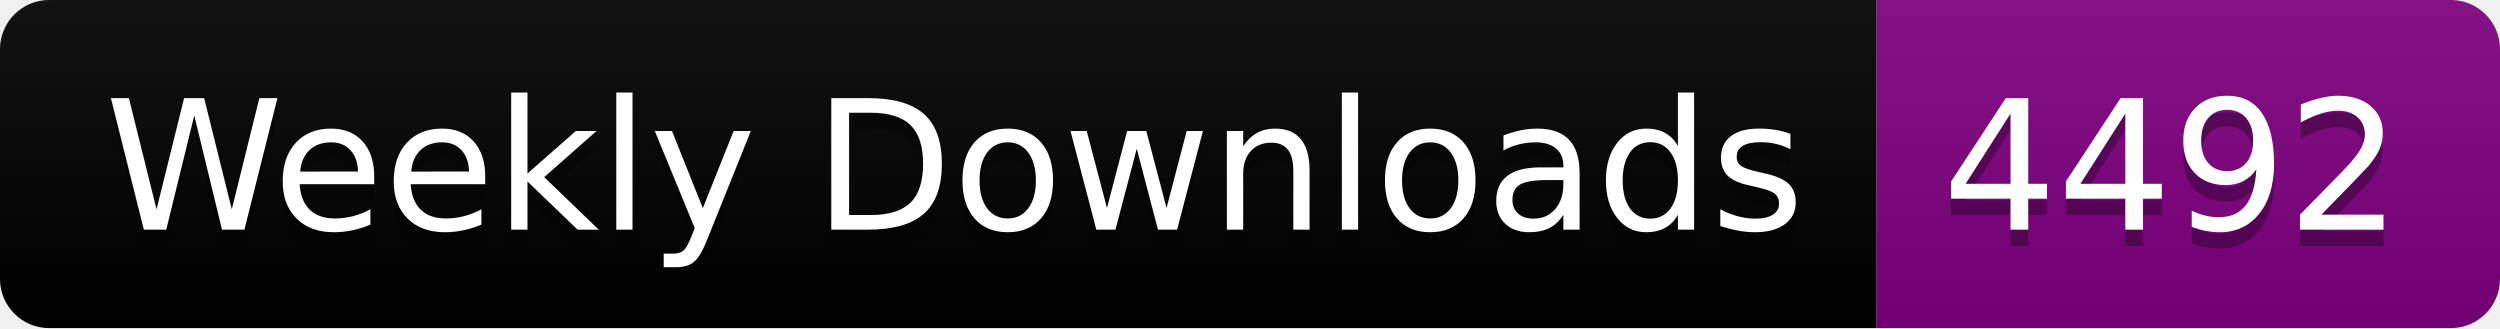
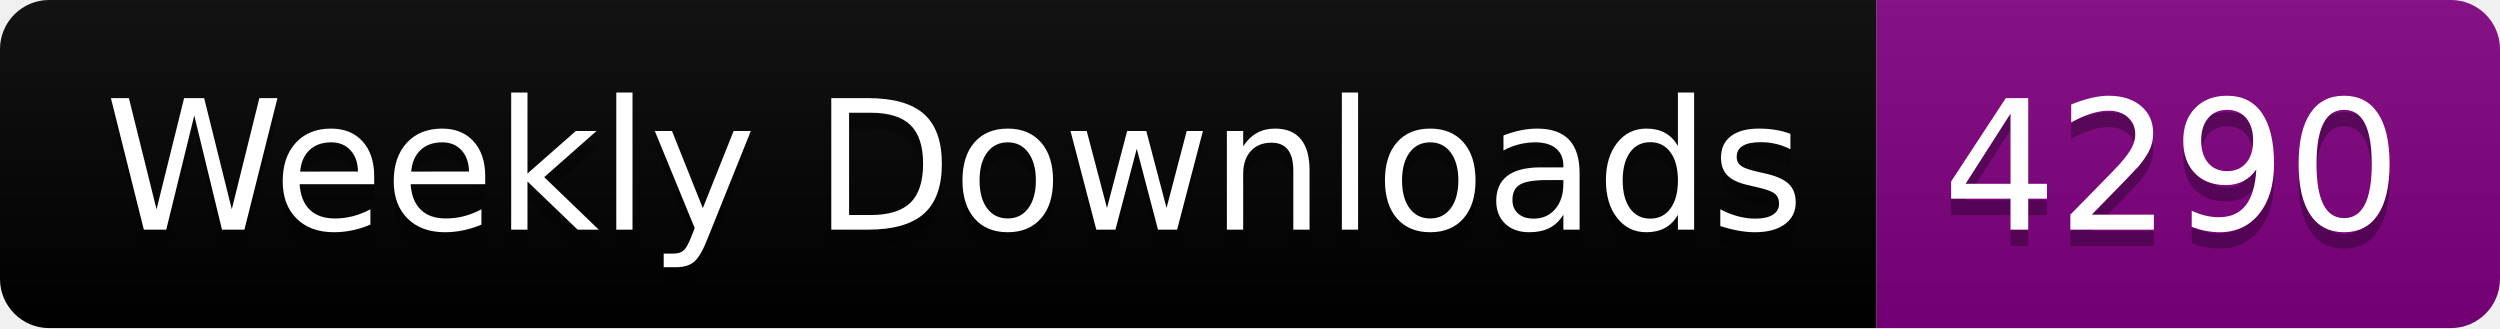
<svg xmlns="http://www.w3.org/2000/svg" width="152.4" height="20">
  <linearGradient id="smooth" x2="0" y2="100%">
    <stop offset="0" stop-color="#bbb" stop-opacity=".1" />
    <stop offset="1" stop-opacity=".1" />
  </linearGradient>
  <clipPath id="round">
    <rect width="152.4" height="20" rx="3" fill="#fff" />
  </clipPath>
  <g clip-path="url(#round)">
    <rect width="114.4" height="20" fill="black" />
    <rect x="114.4" width="38.0" height="20" fill="purple" />
    <rect width="152.4" height="20" fill="url(#smooth)" />
  </g>
  <g fill="#fff" text-anchor="middle" font-family="DejaVu Sans,Verdana,Geneva,sans-serif" font-size="110">
    <text x="582.0" y="150" fill="#010101" fill-opacity=".3" transform="scale(0.1)" textLength="1044.0" lengthAdjust="spacing">Weekly Downloads</text>
    <text x="582.0" y="140" transform="scale(0.1)" textLength="1044.0" lengthAdjust="spacing">Weekly Downloads</text>
-     <text x="1324.0" y="150" fill="#010101" fill-opacity=".3" transform="scale(0.1)" textLength="280.0" lengthAdjust="spacing">4492</text>
-     <text x="1324.0" y="140" transform="scale(0.1)" textLength="280.0" lengthAdjust="spacing">4492</text>
+     <text x="1324.0" y="150" fill="#010101" fill-opacity=".3" transform="scale(0.1)" textLength="280.0" lengthAdjust="spacing">4290</text>
+     <text x="1324.0" y="140" transform="scale(0.1)" textLength="280.0" lengthAdjust="spacing">4290</text>
  </g>
</svg>
